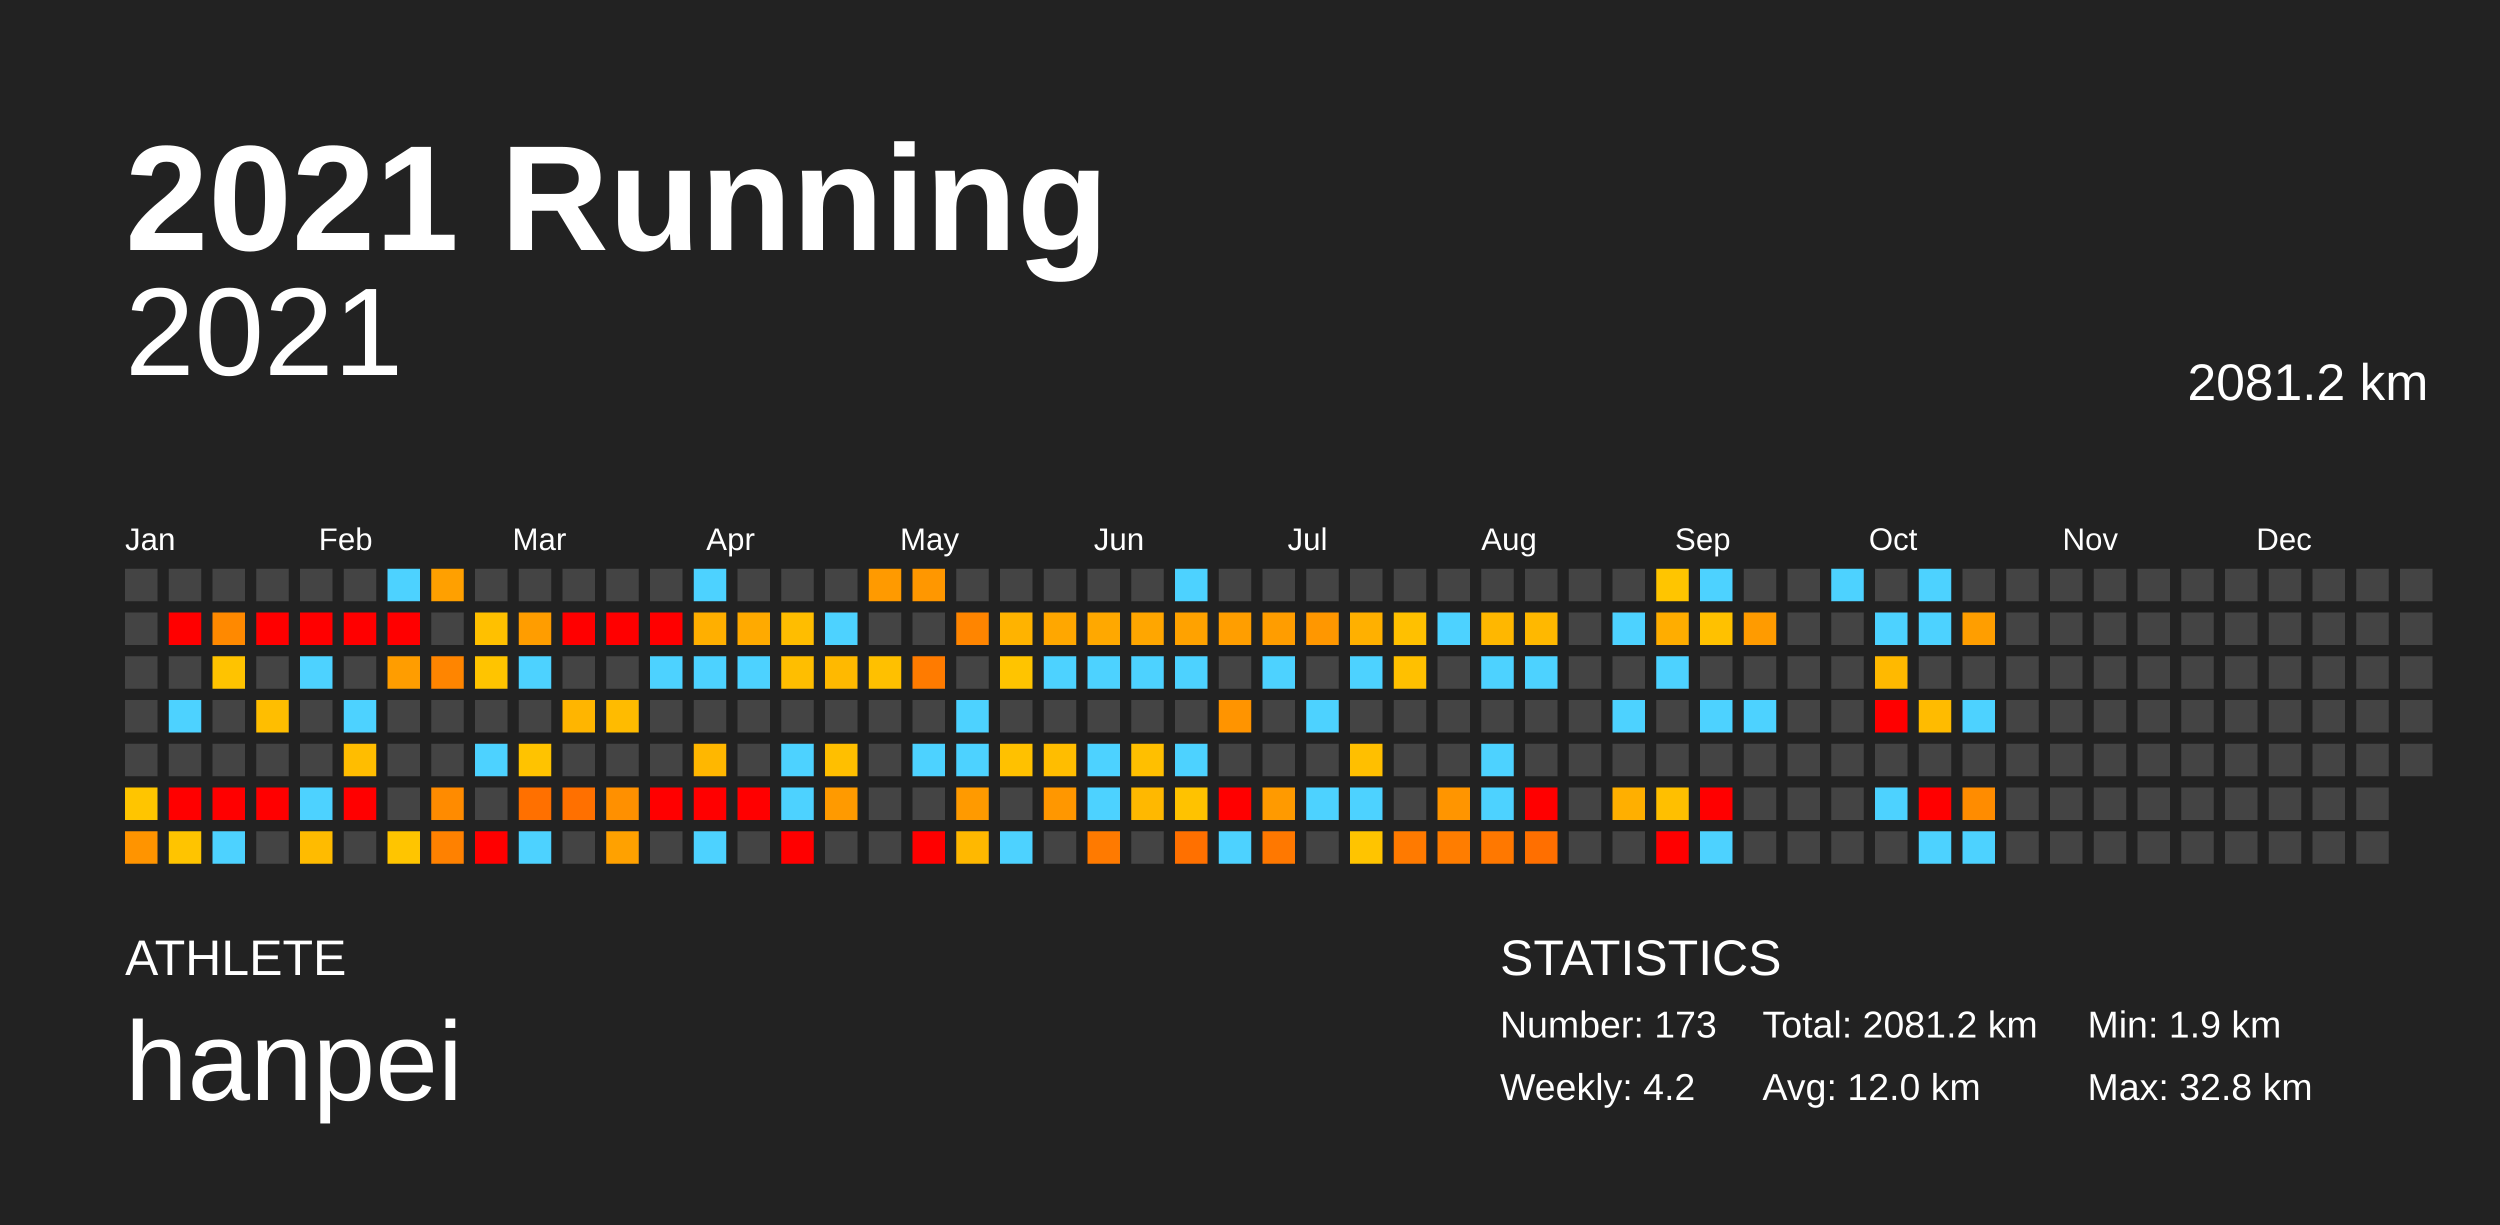
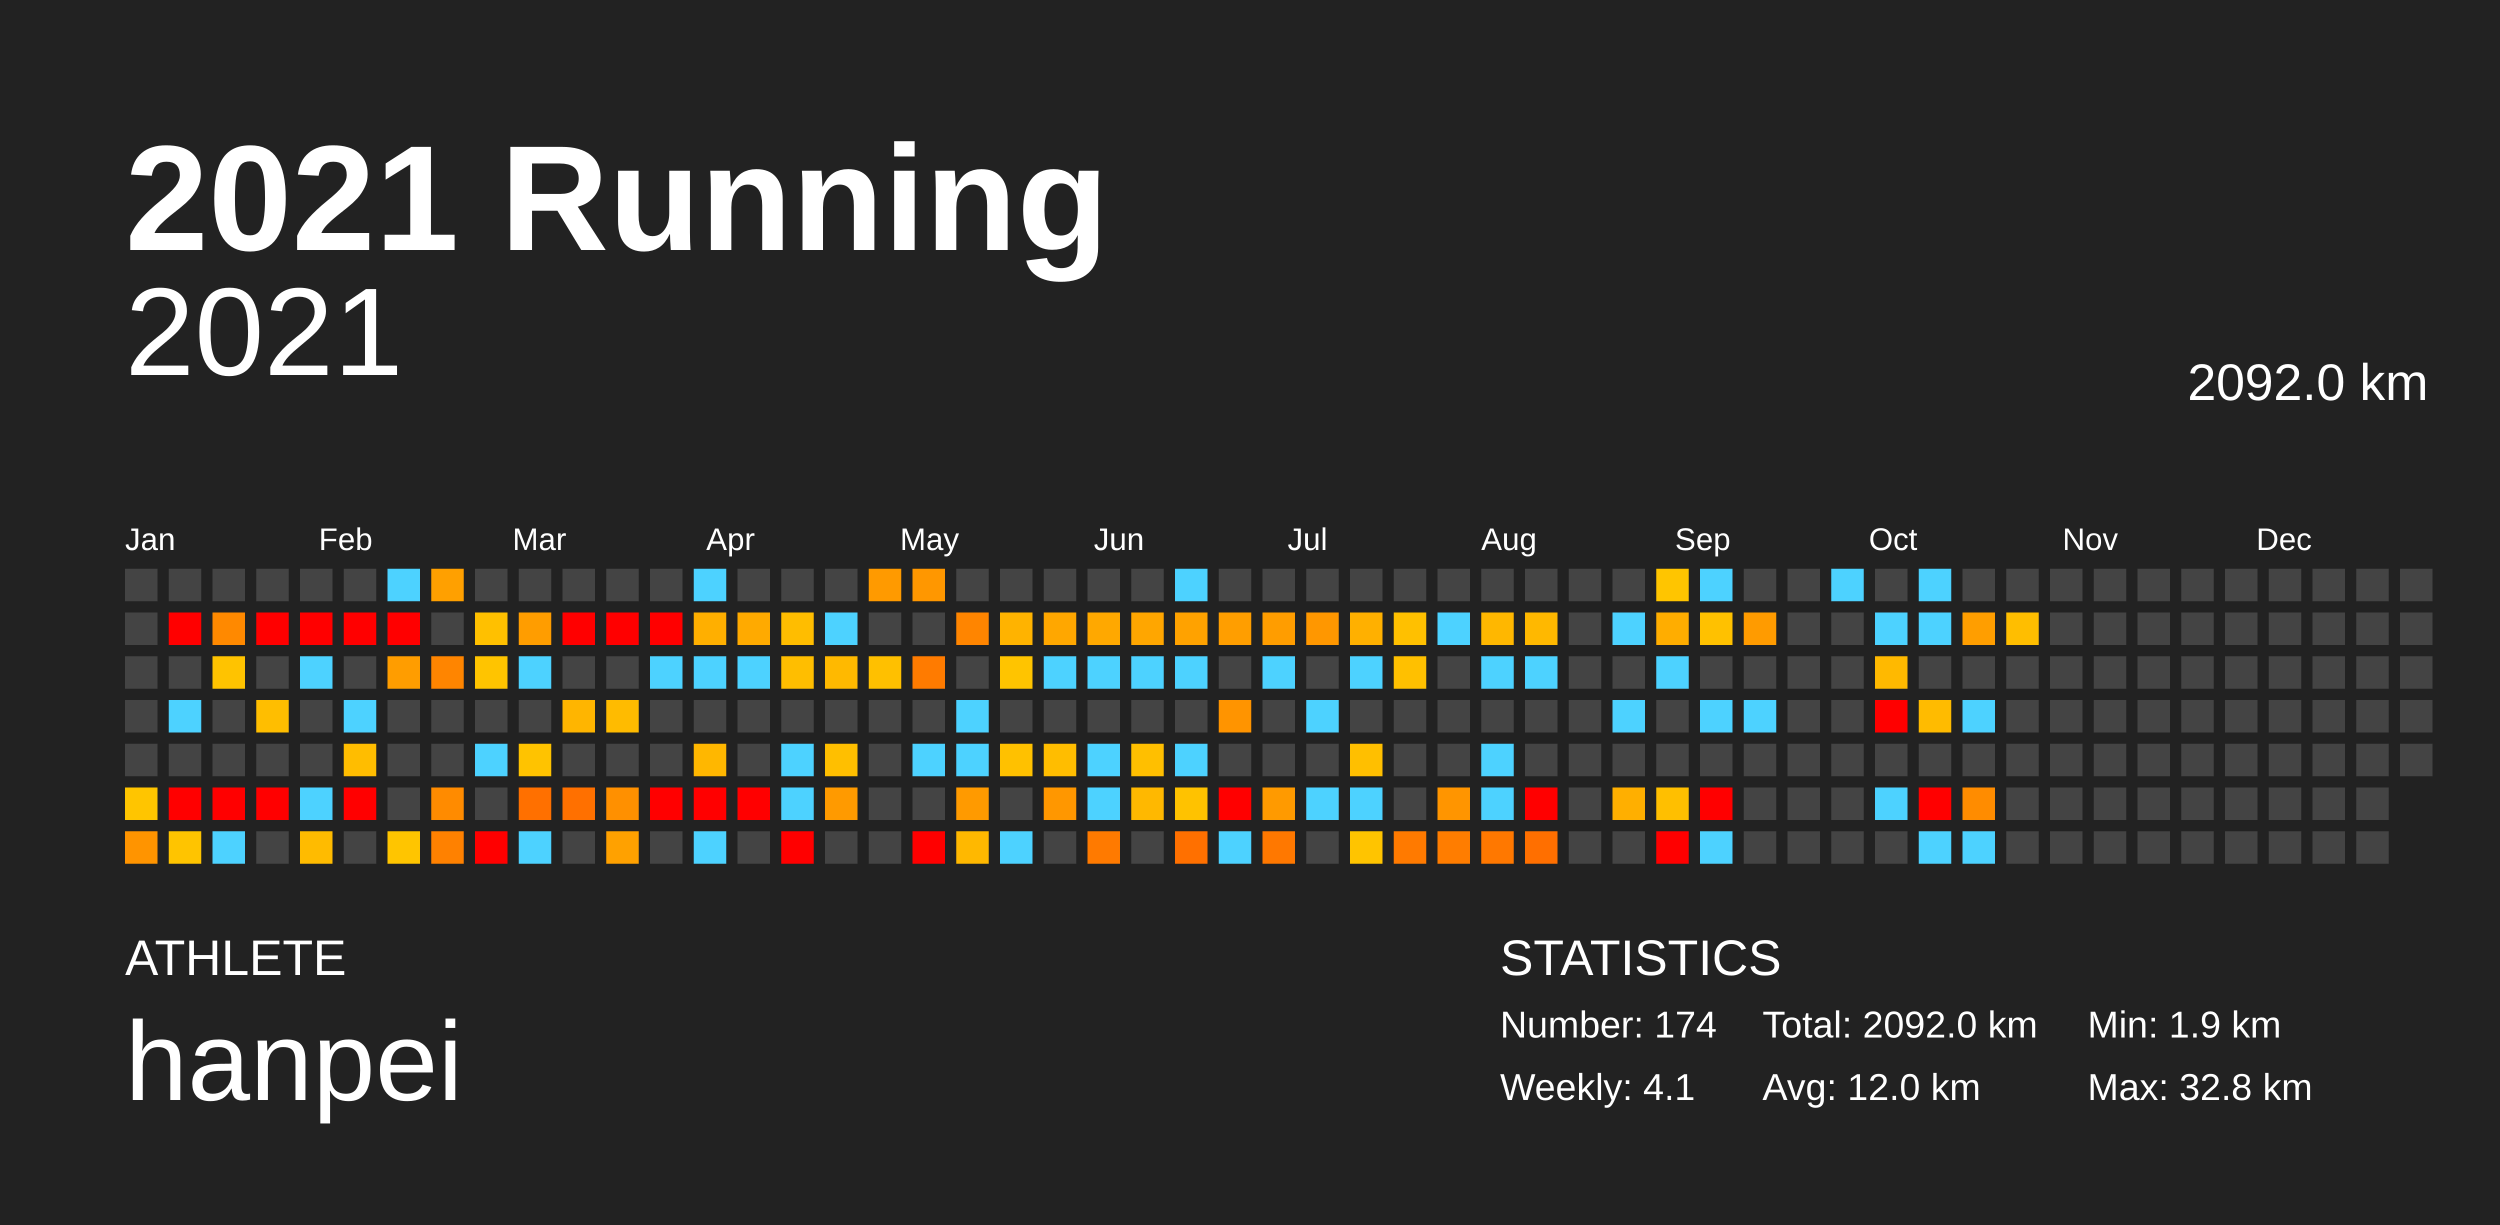
<svg xmlns="http://www.w3.org/2000/svg" baseProfile="full" height="98mm" version="1.1" viewBox="0,0,200,98" width="200mm">
  <defs />
  <rect fill="#222222" height="98" width="200" x="0" y="0" />
  <text fill="#FFFFFF" style="font-size:12px; font-family:Arial; font-weight:bold;" x="10" y="20">2021 Running</text>
  <text fill="#FFFFFF" style="font-size:4px; font-family:Arial" x="10" y="78">ATHLETE</text>
  <text fill="#FFFFFF" style="font-size:9px; font-family:Arial" x="10" y="88">hanpei</text>
  <text fill="#FFFFFF" style="font-size:4px; font-family:Arial" x="120" y="78">STATISTICS</text>
-   <text fill="#FFFFFF" style="font-size:3px; font-family:Arial" x="120" y="83">Number: 173</text>
-   <text fill="#FFFFFF" style="font-size:3px; font-family:Arial" x="120" y="88">Weekly: 4.2</text>
-   <text fill="#FFFFFF" style="font-size:3px; font-family:Arial" x="141" y="83">Total: 2081.2 km</text>
+   <text fill="#FFFFFF" style="font-size:3px; font-family:Arial" x="120" y="83">Number: 174</text>
+   <text fill="#FFFFFF" style="font-size:3px; font-family:Arial" x="120" y="88">Weekly: 4.1</text>
+   <text fill="#FFFFFF" style="font-size:3px; font-family:Arial" x="141" y="83">Total: 2092.0 km</text>
  <text fill="#FFFFFF" style="font-size:3px; font-family:Arial" x="141" y="88">Avg: 12.0 km</text>
  <text fill="#FFFFFF" style="font-size:3px; font-family:Arial" x="167" y="83">Min: 1.9 km</text>
  <text fill="#FFFFFF" style="font-size:3px; font-family:Arial" x="167" y="88">Max: 32.8 km</text>
  <text alignment-baseline="hanging" fill="#FFFFFF" style="font-size:10.0px; font-family:Arial;" x="10" y="30">2021</text>
-   <text alignment-baseline="hanging" fill="#FFFFFF" style="font-size:4.125px; font-family:Arial;" x="175" y="32">2081.2 km</text>
+   <text alignment-baseline="hanging" fill="#FFFFFF" style="font-size:4.125px; font-family:Arial;" x="175" y="32">2092.0 km</text>
  <text fill="#FFFFFF" style="font-size:2.5px; font-family:Arial" x="10.0" y="44">Jan</text>
  <text fill="#FFFFFF" style="font-size:2.5px; font-family:Arial" x="25.5" y="44">Feb</text>
  <text fill="#FFFFFF" style="font-size:2.5px; font-family:Arial" x="41.0" y="44">Mar</text>
  <text fill="#FFFFFF" style="font-size:2.5px; font-family:Arial" x="56.5" y="44">Apr</text>
  <text fill="#FFFFFF" style="font-size:2.5px; font-family:Arial" x="72.0" y="44">May</text>
  <text fill="#FFFFFF" style="font-size:2.5px; font-family:Arial" x="87.5" y="44">Jun</text>
  <text fill="#FFFFFF" style="font-size:2.5px; font-family:Arial" x="103.0" y="44">Jul</text>
  <text fill="#FFFFFF" style="font-size:2.5px; font-family:Arial" x="118.5" y="44">Aug</text>
  <text fill="#FFFFFF" style="font-size:2.5px; font-family:Arial" x="134.0" y="44">Sep</text>
  <text fill="#FFFFFF" style="font-size:2.5px; font-family:Arial" x="149.5" y="44">Oct</text>
  <text fill="#FFFFFF" style="font-size:2.5px; font-family:Arial" x="165.0" y="44">Nov</text>
  <text fill="#FFFFFF" style="font-size:2.5px; font-family:Arial" x="180.5" y="44">Dec</text>
  <rect fill="#444444" height="2.6" width="2.6" x="10.0" y="45.5" />
  <rect fill="#444444" height="2.6" width="2.6" x="10.0" y="49.0" />
  <rect fill="#444444" height="2.6" width="2.6" x="10.0" y="52.5" />
  <rect fill="#444444" height="2.6" width="2.6" x="10.0" y="56.0" />
  <rect fill="#444444" height="2.6" width="2.6" x="10.0" y="59.5" />
  <rect fill="#ffc500" height="2.6" width="2.6" x="10.0" y="63.0" />
  <rect fill="#ff9400" height="2.6" width="2.6" x="10.0" y="66.5" />
  <rect fill="#444444" height="2.6" width="2.6" x="13.5" y="45.5" />
  <rect fill="red" height="2.6" width="2.6" x="13.5" y="49.0" />
  <rect fill="#444444" height="2.6" width="2.6" x="13.5" y="52.5" />
  <rect fill="#4dd2ff" height="2.6" width="2.6" x="13.5" y="56.0" />
  <rect fill="#444444" height="2.6" width="2.6" x="13.5" y="59.5" />
  <rect fill="red" height="2.6" width="2.6" x="13.5" y="63.0" />
  <rect fill="#ffc400" height="2.6" width="2.6" x="13.5" y="66.5" />
  <rect fill="#444444" height="2.6" width="2.6" x="17.0" y="45.5" />
  <rect fill="#ff8900" height="2.6" width="2.6" x="17.0" y="49.0" />
  <rect fill="#ffc300" height="2.6" width="2.6" x="17.0" y="52.5" />
  <rect fill="#444444" height="2.6" width="2.6" x="17.0" y="56.0" />
  <rect fill="#444444" height="2.6" width="2.6" x="17.0" y="59.5" />
  <rect fill="red" height="2.6" width="2.6" x="17.0" y="63.0" />
  <rect fill="#4dd2ff" height="2.6" width="2.6" x="17.0" y="66.5" />
  <rect fill="#444444" height="2.6" width="2.6" x="20.5" y="45.5" />
  <rect fill="red" height="2.6" width="2.6" x="20.5" y="49.0" />
  <rect fill="#444444" height="2.6" width="2.6" x="20.5" y="52.5" />
  <rect fill="#ffbe00" height="2.6" width="2.6" x="20.5" y="56.0" />
  <rect fill="#444444" height="2.6" width="2.6" x="20.5" y="59.5" />
  <rect fill="red" height="2.6" width="2.6" x="20.5" y="63.0" />
  <rect fill="#444444" height="2.6" width="2.6" x="20.5" y="66.5" />
  <rect fill="#444444" height="2.6" width="2.6" x="24.0" y="45.5" />
  <rect fill="red" height="2.6" width="2.6" x="24.0" y="49.0" />
  <rect fill="#4dd2ff" height="2.6" width="2.6" x="24.0" y="52.5" />
  <rect fill="#444444" height="2.6" width="2.6" x="24.0" y="56.0" />
  <rect fill="#444444" height="2.6" width="2.6" x="24.0" y="59.5" />
  <rect fill="#4dd2ff" height="2.6" width="2.6" x="24.0" y="63.0" />
  <rect fill="#ffbb00" height="2.6" width="2.6" x="24.0" y="66.5" />
  <rect fill="#444444" height="2.6" width="2.6" x="27.5" y="45.5" />
  <rect fill="red" height="2.6" width="2.6" x="27.5" y="49.0" />
  <rect fill="#444444" height="2.6" width="2.6" x="27.5" y="52.5" />
  <rect fill="#4dd2ff" height="2.6" width="2.6" x="27.5" y="56.0" />
  <rect fill="#ffbd00" height="2.6" width="2.6" x="27.5" y="59.5" />
  <rect fill="red" height="2.6" width="2.6" x="27.5" y="63.0" />
  <rect fill="#444444" height="2.6" width="2.6" x="27.5" y="66.5" />
  <rect fill="#4dd2ff" height="2.6" width="2.6" x="31.0" y="45.5" />
  <rect fill="red" height="2.6" width="2.6" x="31.0" y="49.0" />
  <rect fill="#ff9d00" height="2.6" width="2.6" x="31.0" y="52.5" />
  <rect fill="#444444" height="2.6" width="2.6" x="31.0" y="56.0" />
  <rect fill="#444444" height="2.6" width="2.6" x="31.0" y="59.5" />
  <rect fill="#444444" height="2.6" width="2.6" x="31.0" y="63.0" />
  <rect fill="#ffc500" height="2.6" width="2.6" x="31.0" y="66.5" />
  <rect fill="#ffa000" height="2.6" width="2.6" x="34.5" y="45.5" />
  <rect fill="#444444" height="2.6" width="2.6" x="34.5" y="49.0" />
  <rect fill="#ff8500" height="2.6" width="2.6" x="34.5" y="52.5" />
  <rect fill="#444444" height="2.6" width="2.6" x="34.5" y="56.0" />
  <rect fill="#444444" height="2.6" width="2.6" x="34.5" y="59.5" />
  <rect fill="#ff8b00" height="2.6" width="2.6" x="34.5" y="63.0" />
  <rect fill="#ff8100" height="2.6" width="2.6" x="34.5" y="66.5" />
  <rect fill="#444444" height="2.6" width="2.6" x="38.0" y="45.5" />
  <rect fill="#ffc000" height="2.6" width="2.6" x="38.0" y="49.0" />
  <rect fill="#ffc400" height="2.6" width="2.6" x="38.0" y="52.5" />
  <rect fill="#444444" height="2.6" width="2.6" x="38.0" y="56.0" />
  <rect fill="#4dd2ff" height="2.6" width="2.6" x="38.0" y="59.5" />
  <rect fill="#444444" height="2.6" width="2.6" x="38.0" y="63.0" />
  <rect fill="red" height="2.6" width="2.6" x="38.0" y="66.5" />
  <rect fill="#444444" height="2.6" width="2.6" x="41.5" y="45.5" />
  <rect fill="#ff9d00" height="2.6" width="2.6" x="41.5" y="49.0" />
  <rect fill="#4dd2ff" height="2.6" width="2.6" x="41.5" y="52.5" />
  <rect fill="#444444" height="2.6" width="2.6" x="41.5" y="56.0" />
  <rect fill="#ffc300" height="2.6" width="2.6" x="41.5" y="59.5" />
  <rect fill="#ff7000" height="2.6" width="2.6" x="41.5" y="63.0" />
  <rect fill="#4dd2ff" height="2.6" width="2.6" x="41.5" y="66.5" />
  <rect fill="#444444" height="2.6" width="2.6" x="45.0" y="45.5" />
  <rect fill="red" height="2.6" width="2.6" x="45.0" y="49.0" />
  <rect fill="#444444" height="2.6" width="2.6" x="45.0" y="52.5" />
  <rect fill="#ffb500" height="2.6" width="2.6" x="45.0" y="56.0" />
  <rect fill="#444444" height="2.6" width="2.6" x="45.0" y="59.5" />
  <rect fill="#ff7000" height="2.6" width="2.6" x="45.0" y="63.0" />
  <rect fill="#444444" height="2.6" width="2.6" x="45.0" y="66.5" />
  <rect fill="#444444" height="2.6" width="2.6" x="48.5" y="45.5" />
  <rect fill="red" height="2.6" width="2.6" x="48.5" y="49.0" />
  <rect fill="#444444" height="2.6" width="2.6" x="48.5" y="52.5" />
  <rect fill="#ffbb00" height="2.6" width="2.6" x="48.5" y="56.0" />
  <rect fill="#444444" height="2.6" width="2.6" x="48.5" y="59.5" />
  <rect fill="#ff9000" height="2.6" width="2.6" x="48.5" y="63.0" />
  <rect fill="#ffa100" height="2.6" width="2.6" x="48.5" y="66.5" />
  <rect fill="#444444" height="2.6" width="2.6" x="52.0" y="45.5" />
  <rect fill="red" height="2.6" width="2.6" x="52.0" y="49.0" />
  <rect fill="#4dd2ff" height="2.6" width="2.6" x="52.0" y="52.5" />
  <rect fill="#444444" height="2.6" width="2.6" x="52.0" y="56.0" />
  <rect fill="#444444" height="2.6" width="2.6" x="52.0" y="59.5" />
  <rect fill="red" height="2.6" width="2.6" x="52.0" y="63.0" />
  <rect fill="#444444" height="2.6" width="2.6" x="52.0" y="66.5" />
  <rect fill="#4dd2ff" height="2.6" width="2.6" x="55.5" y="45.5" />
  <rect fill="#ffaf00" height="2.6" width="2.6" x="55.5" y="49.0" />
  <rect fill="#4dd2ff" height="2.6" width="2.6" x="55.5" y="52.5" />
  <rect fill="#444444" height="2.6" width="2.6" x="55.5" y="56.0" />
  <rect fill="#ffb700" height="2.6" width="2.6" x="55.5" y="59.5" />
  <rect fill="red" height="2.6" width="2.6" x="55.5" y="63.0" />
  <rect fill="#4dd2ff" height="2.6" width="2.6" x="55.5" y="66.5" />
  <rect fill="#444444" height="2.6" width="2.6" x="59.0" y="45.5" />
  <rect fill="#ffaa00" height="2.6" width="2.6" x="59.0" y="49.0" />
  <rect fill="#4dd2ff" height="2.6" width="2.6" x="59.0" y="52.5" />
  <rect fill="#444444" height="2.6" width="2.6" x="59.0" y="56.0" />
  <rect fill="#444444" height="2.6" width="2.6" x="59.0" y="59.5" />
  <rect fill="red" height="2.6" width="2.6" x="59.0" y="63.0" />
  <rect fill="#444444" height="2.6" width="2.6" x="59.0" y="66.5" />
  <rect fill="#444444" height="2.6" width="2.6" x="62.5" y="45.5" />
  <rect fill="#ffbd00" height="2.6" width="2.6" x="62.5" y="49.0" />
  <rect fill="#ffbe00" height="2.6" width="2.6" x="62.5" y="52.5" />
  <rect fill="#444444" height="2.6" width="2.6" x="62.5" y="56.0" />
  <rect fill="#4dd2ff" height="2.6" width="2.6" x="62.5" y="59.5" />
  <rect fill="#4dd2ff" height="2.6" width="2.6" x="62.5" y="63.0" />
  <rect fill="red" height="2.6" width="2.6" x="62.5" y="66.5" />
  <rect fill="#444444" height="2.6" width="2.6" x="66.0" y="45.5" />
  <rect fill="#4dd2ff" height="2.6" width="2.6" x="66.0" y="49.0" />
  <rect fill="#ffb900" height="2.6" width="2.6" x="66.0" y="52.5" />
  <rect fill="#444444" height="2.6" width="2.6" x="66.0" y="56.0" />
  <rect fill="#ffbf00" height="2.6" width="2.6" x="66.0" y="59.5" />
  <rect fill="#ff9a00" height="2.6" width="2.6" x="66.0" y="63.0" />
  <rect fill="#444444" height="2.6" width="2.6" x="66.0" y="66.5" />
  <rect fill="#ff9a00" height="2.6" width="2.6" x="69.5" y="45.5" />
  <rect fill="#444444" height="2.6" width="2.6" x="69.5" y="49.0" />
  <rect fill="#ffc000" height="2.6" width="2.6" x="69.5" y="52.5" />
  <rect fill="#444444" height="2.6" width="2.6" x="69.5" y="56.0" />
  <rect fill="#444444" height="2.6" width="2.6" x="69.5" y="59.5" />
  <rect fill="#444444" height="2.6" width="2.6" x="69.5" y="63.0" />
  <rect fill="#444444" height="2.6" width="2.6" x="69.5" y="66.5" />
  <rect fill="#ff9700" height="2.6" width="2.6" x="73.0" y="45.5" />
  <rect fill="#444444" height="2.6" width="2.6" x="73.0" y="49.0" />
  <rect fill="#ff7b00" height="2.6" width="2.6" x="73.0" y="52.5" />
  <rect fill="#444444" height="2.6" width="2.6" x="73.0" y="56.0" />
  <rect fill="#4dd2ff" height="2.6" width="2.6" x="73.0" y="59.5" />
  <rect fill="#444444" height="2.6" width="2.6" x="73.0" y="63.0" />
  <rect fill="red" height="2.6" width="2.6" x="73.0" y="66.5" />
  <rect fill="#444444" height="2.6" width="2.6" x="76.5" y="45.5" />
  <rect fill="#ff8500" height="2.6" width="2.6" x="76.5" y="49.0" />
  <rect fill="#444444" height="2.6" width="2.6" x="76.5" y="52.5" />
  <rect fill="#4dd2ff" height="2.6" width="2.6" x="76.5" y="56.0" />
  <rect fill="#4dd2ff" height="2.6" width="2.6" x="76.5" y="59.5" />
  <rect fill="#ff9a00" height="2.6" width="2.6" x="76.5" y="63.0" />
  <rect fill="#ffb800" height="2.6" width="2.6" x="76.5" y="66.5" />
  <rect fill="#444444" height="2.6" width="2.6" x="80.0" y="45.5" />
  <rect fill="#ffb300" height="2.6" width="2.6" x="80.0" y="49.0" />
  <rect fill="#ffc400" height="2.6" width="2.6" x="80.0" y="52.5" />
  <rect fill="#444444" height="2.6" width="2.6" x="80.0" y="56.0" />
  <rect fill="#ffc100" height="2.6" width="2.6" x="80.0" y="59.5" />
  <rect fill="#444444" height="2.6" width="2.6" x="80.0" y="63.0" />
  <rect fill="#4dd2ff" height="2.6" width="2.6" x="80.0" y="66.5" />
  <rect fill="#444444" height="2.6" width="2.6" x="83.5" y="45.5" />
  <rect fill="#ffa700" height="2.6" width="2.6" x="83.5" y="49.0" />
  <rect fill="#4dd2ff" height="2.6" width="2.6" x="83.5" y="52.5" />
  <rect fill="#444444" height="2.6" width="2.6" x="83.5" y="56.0" />
  <rect fill="#ffbd00" height="2.6" width="2.6" x="83.5" y="59.5" />
  <rect fill="#ff9700" height="2.6" width="2.6" x="83.5" y="63.0" />
  <rect fill="#444444" height="2.6" width="2.6" x="83.5" y="66.5" />
  <rect fill="#444444" height="2.6" width="2.6" x="87.0" y="45.5" />
  <rect fill="#ffa800" height="2.6" width="2.6" x="87.0" y="49.0" />
  <rect fill="#4dd2ff" height="2.6" width="2.6" x="87.0" y="52.5" />
  <rect fill="#444444" height="2.6" width="2.6" x="87.0" y="56.0" />
  <rect fill="#4dd2ff" height="2.6" width="2.6" x="87.0" y="59.5" />
  <rect fill="#4dd2ff" height="2.6" width="2.6" x="87.0" y="63.0" />
  <rect fill="#ff7a00" height="2.6" width="2.6" x="87.0" y="66.5" />
  <rect fill="#444444" height="2.6" width="2.6" x="90.5" y="45.5" />
  <rect fill="#ffa600" height="2.6" width="2.6" x="90.5" y="49.0" />
  <rect fill="#4dd2ff" height="2.6" width="2.6" x="90.5" y="52.5" />
  <rect fill="#444444" height="2.6" width="2.6" x="90.5" y="56.0" />
  <rect fill="#ffbf00" height="2.6" width="2.6" x="90.5" y="59.5" />
  <rect fill="#ffb800" height="2.6" width="2.6" x="90.5" y="63.0" />
  <rect fill="#444444" height="2.6" width="2.6" x="90.5" y="66.5" />
  <rect fill="#4dd2ff" height="2.6" width="2.6" x="94.0" y="45.5" />
  <rect fill="#ffa200" height="2.6" width="2.6" x="94.0" y="49.0" />
  <rect fill="#4dd2ff" height="2.6" width="2.6" x="94.0" y="52.5" />
  <rect fill="#444444" height="2.6" width="2.6" x="94.0" y="56.0" />
  <rect fill="#4dd2ff" height="2.6" width="2.6" x="94.0" y="59.5" />
  <rect fill="#ffc200" height="2.6" width="2.6" x="94.0" y="63.0" />
  <rect fill="#ff7000" height="2.6" width="2.6" x="94.0" y="66.5" />
  <rect fill="#444444" height="2.6" width="2.6" x="97.5" y="45.5" />
  <rect fill="#ff9e00" height="2.6" width="2.6" x="97.5" y="49.0" />
  <rect fill="#444444" height="2.6" width="2.6" x="97.5" y="52.5" />
  <rect fill="#ff9400" height="2.6" width="2.6" x="97.5" y="56.0" />
  <rect fill="#444444" height="2.6" width="2.6" x="97.5" y="59.5" />
  <rect fill="red" height="2.6" width="2.6" x="97.5" y="63.0" />
  <rect fill="#4dd2ff" height="2.6" width="2.6" x="97.5" y="66.5" />
  <rect fill="#444444" height="2.6" width="2.6" x="101.0" y="45.5" />
  <rect fill="#ff9d00" height="2.6" width="2.6" x="101.0" y="49.0" />
  <rect fill="#4dd2ff" height="2.6" width="2.6" x="101.0" y="52.5" />
  <rect fill="#444444" height="2.6" width="2.6" x="101.0" y="56.0" />
  <rect fill="#444444" height="2.6" width="2.6" x="101.0" y="59.5" />
  <rect fill="#ff9a00" height="2.6" width="2.6" x="101.0" y="63.0" />
  <rect fill="#ff7800" height="2.6" width="2.6" x="101.0" y="66.5" />
  <rect fill="#444444" height="2.6" width="2.6" x="104.5" y="45.5" />
  <rect fill="#ff9700" height="2.6" width="2.6" x="104.5" y="49.0" />
  <rect fill="#444444" height="2.6" width="2.6" x="104.5" y="52.5" />
  <rect fill="#4dd2ff" height="2.6" width="2.6" x="104.5" y="56.0" />
  <rect fill="#444444" height="2.6" width="2.6" x="104.5" y="59.5" />
  <rect fill="#4dd2ff" height="2.6" width="2.6" x="104.5" y="63.0" />
  <rect fill="#444444" height="2.6" width="2.6" x="104.5" y="66.5" />
  <rect fill="#444444" height="2.6" width="2.6" x="108.0" y="45.5" />
  <rect fill="#ffb000" height="2.6" width="2.6" x="108.0" y="49.0" />
  <rect fill="#4dd2ff" height="2.6" width="2.6" x="108.0" y="52.5" />
  <rect fill="#444444" height="2.6" width="2.6" x="108.0" y="56.0" />
  <rect fill="#ffbf00" height="2.6" width="2.6" x="108.0" y="59.5" />
  <rect fill="#4dd2ff" height="2.6" width="2.6" x="108.0" y="63.0" />
  <rect fill="#ffc400" height="2.6" width="2.6" x="108.0" y="66.5" />
  <rect fill="#444444" height="2.6" width="2.6" x="111.5" y="45.5" />
  <rect fill="#ffc000" height="2.6" width="2.6" x="111.5" y="49.0" />
  <rect fill="#ffc000" height="2.6" width="2.6" x="111.5" y="52.5" />
  <rect fill="#444444" height="2.6" width="2.6" x="111.5" y="56.0" />
  <rect fill="#444444" height="2.6" width="2.6" x="111.5" y="59.5" />
  <rect fill="#444444" height="2.6" width="2.6" x="111.5" y="63.0" />
  <rect fill="#ff7a00" height="2.6" width="2.6" x="111.5" y="66.5" />
  <rect fill="#444444" height="2.6" width="2.6" x="115.0" y="45.5" />
  <rect fill="#4dd2ff" height="2.6" width="2.6" x="115.0" y="49.0" />
  <rect fill="#444444" height="2.6" width="2.6" x="115.0" y="52.5" />
  <rect fill="#444444" height="2.6" width="2.6" x="115.0" y="56.0" />
  <rect fill="#444444" height="2.6" width="2.6" x="115.0" y="59.5" />
  <rect fill="#ff9500" height="2.6" width="2.6" x="115.0" y="63.0" />
  <rect fill="#ff7d00" height="2.6" width="2.6" x="115.0" y="66.5" />
  <rect fill="#444444" height="2.6" width="2.6" x="118.5" y="45.5" />
  <rect fill="#ffb700" height="2.6" width="2.6" x="118.5" y="49.0" />
  <rect fill="#4dd2ff" height="2.6" width="2.6" x="118.5" y="52.5" />
  <rect fill="#444444" height="2.6" width="2.6" x="118.5" y="56.0" />
  <rect fill="#4dd2ff" height="2.6" width="2.6" x="118.5" y="59.5" />
  <rect fill="#4dd2ff" height="2.6" width="2.6" x="118.5" y="63.0" />
  <rect fill="#ff7800" height="2.6" width="2.6" x="118.5" y="66.5" />
  <rect fill="#444444" height="2.6" width="2.6" x="122.0" y="45.5" />
  <rect fill="#ffb800" height="2.6" width="2.6" x="122.0" y="49.0" />
  <rect fill="#4dd2ff" height="2.6" width="2.6" x="122.0" y="52.5" />
  <rect fill="#444444" height="2.6" width="2.6" x="122.0" y="56.0" />
  <rect fill="#444444" height="2.6" width="2.6" x="122.0" y="59.5" />
  <rect fill="red" height="2.6" width="2.6" x="122.0" y="63.0" />
  <rect fill="#ff6f00" height="2.6" width="2.6" x="122.0" y="66.5" />
  <rect fill="#444444" height="2.6" width="2.6" x="125.5" y="45.5" />
  <rect fill="#444444" height="2.6" width="2.6" x="125.5" y="49.0" />
  <rect fill="#444444" height="2.6" width="2.6" x="125.5" y="52.5" />
  <rect fill="#444444" height="2.6" width="2.6" x="125.5" y="56.0" />
  <rect fill="#444444" height="2.6" width="2.6" x="125.5" y="59.5" />
  <rect fill="#444444" height="2.6" width="2.6" x="125.5" y="63.0" />
  <rect fill="#444444" height="2.6" width="2.6" x="125.5" y="66.5" />
  <rect fill="#444444" height="2.6" width="2.6" x="129.0" y="45.5" />
  <rect fill="#4dd2ff" height="2.6" width="2.6" x="129.0" y="49.0" />
  <rect fill="#444444" height="2.6" width="2.6" x="129.0" y="52.5" />
  <rect fill="#4dd2ff" height="2.6" width="2.6" x="129.0" y="56.0" />
  <rect fill="#444444" height="2.6" width="2.6" x="129.0" y="59.5" />
  <rect fill="#ffaf00" height="2.6" width="2.6" x="129.0" y="63.0" />
  <rect fill="#444444" height="2.6" width="2.6" x="129.0" y="66.5" />
  <rect fill="#ffc500" height="2.6" width="2.6" x="132.5" y="45.5" />
  <rect fill="#ffad00" height="2.6" width="2.6" x="132.5" y="49.0" />
  <rect fill="#4dd2ff" height="2.6" width="2.6" x="132.5" y="52.5" />
  <rect fill="#444444" height="2.6" width="2.6" x="132.5" y="56.0" />
  <rect fill="#444444" height="2.6" width="2.6" x="132.5" y="59.5" />
  <rect fill="#ffbf00" height="2.6" width="2.6" x="132.5" y="63.0" />
  <rect fill="red" height="2.6" width="2.6" x="132.5" y="66.5" />
  <rect fill="#4dd2ff" height="2.6" width="2.6" x="136.0" y="45.5" />
  <rect fill="#ffc100" height="2.6" width="2.6" x="136.0" y="49.0" />
  <rect fill="#444444" height="2.6" width="2.6" x="136.0" y="52.5" />
  <rect fill="#4dd2ff" height="2.6" width="2.6" x="136.0" y="56.0" />
  <rect fill="#444444" height="2.6" width="2.6" x="136.0" y="59.5" />
  <rect fill="red" height="2.6" width="2.6" x="136.0" y="63.0" />
  <rect fill="#4dd2ff" height="2.6" width="2.6" x="136.0" y="66.5" />
  <rect fill="#444444" height="2.6" width="2.6" x="139.5" y="45.5" />
  <rect fill="#ff9b00" height="2.6" width="2.6" x="139.5" y="49.0" />
  <rect fill="#444444" height="2.6" width="2.6" x="139.5" y="52.5" />
  <rect fill="#4dd2ff" height="2.6" width="2.6" x="139.5" y="56.0" />
  <rect fill="#444444" height="2.6" width="2.6" x="139.5" y="59.5" />
  <rect fill="#444444" height="2.6" width="2.6" x="139.5" y="63.0" />
  <rect fill="#444444" height="2.6" width="2.6" x="139.5" y="66.5" />
  <rect fill="#444444" height="2.6" width="2.6" x="143.0" y="45.5" />
  <rect fill="#444444" height="2.6" width="2.6" x="143.0" y="49.0" />
  <rect fill="#444444" height="2.6" width="2.6" x="143.0" y="52.5" />
  <rect fill="#444444" height="2.6" width="2.6" x="143.0" y="56.0" />
  <rect fill="#444444" height="2.6" width="2.6" x="143.0" y="59.5" />
  <rect fill="#444444" height="2.6" width="2.6" x="143.0" y="63.0" />
  <rect fill="#444444" height="2.6" width="2.6" x="143.0" y="66.5" />
  <rect fill="#4dd2ff" height="2.6" width="2.6" x="146.5" y="45.5" />
  <rect fill="#444444" height="2.6" width="2.6" x="146.5" y="49.0" />
  <rect fill="#444444" height="2.6" width="2.6" x="146.5" y="52.5" />
  <rect fill="#444444" height="2.6" width="2.6" x="146.5" y="56.0" />
  <rect fill="#444444" height="2.6" width="2.6" x="146.5" y="59.5" />
  <rect fill="#444444" height="2.6" width="2.6" x="146.5" y="63.0" />
  <rect fill="#444444" height="2.6" width="2.6" x="146.5" y="66.5" />
  <rect fill="#444444" height="2.6" width="2.6" x="150.0" y="45.5" />
  <rect fill="#4dd2ff" height="2.6" width="2.6" x="150.0" y="49.0" />
  <rect fill="#ffb900" height="2.6" width="2.6" x="150.0" y="52.5" />
  <rect fill="red" height="2.6" width="2.6" x="150.0" y="56.0" />
  <rect fill="#444444" height="2.6" width="2.6" x="150.0" y="59.5" />
  <rect fill="#4dd2ff" height="2.6" width="2.6" x="150.0" y="63.0" />
  <rect fill="#444444" height="2.6" width="2.6" x="150.0" y="66.5" />
  <rect fill="#4dd2ff" height="2.6" width="2.6" x="153.5" y="45.5" />
  <rect fill="#4dd2ff" height="2.6" width="2.6" x="153.5" y="49.0" />
  <rect fill="#444444" height="2.6" width="2.6" x="153.5" y="52.5" />
  <rect fill="#ffbb00" height="2.6" width="2.6" x="153.5" y="56.0" />
  <rect fill="#444444" height="2.6" width="2.6" x="153.5" y="59.5" />
  <rect fill="red" height="2.6" width="2.6" x="153.5" y="63.0" />
  <rect fill="#4dd2ff" height="2.6" width="2.6" x="153.5" y="66.5" />
  <rect fill="#444444" height="2.6" width="2.6" x="157.0" y="45.5" />
  <rect fill="#ff9e00" height="2.6" width="2.6" x="157.0" y="49.0" />
  <rect fill="#444444" height="2.6" width="2.6" x="157.0" y="52.5" />
  <rect fill="#4dd2ff" height="2.6" width="2.6" x="157.0" y="56.0" />
  <rect fill="#444444" height="2.6" width="2.6" x="157.0" y="59.5" />
  <rect fill="#ff8c00" height="2.6" width="2.6" x="157.0" y="63.0" />
  <rect fill="#4dd2ff" height="2.6" width="2.6" x="157.0" y="66.5" />
  <rect fill="#444444" height="2.6" width="2.6" x="160.5" y="45.5" />
-   <rect fill="#444444" height="2.6" width="2.6" x="160.5" y="49.0" />
+   <rect fill="#ffbe00" height="2.6" width="2.6" x="160.5" y="49.0" />
  <rect fill="#444444" height="2.6" width="2.6" x="160.5" y="52.5" />
  <rect fill="#444444" height="2.6" width="2.6" x="160.5" y="56.0" />
  <rect fill="#444444" height="2.6" width="2.6" x="160.5" y="59.5" />
  <rect fill="#444444" height="2.6" width="2.6" x="160.5" y="63.0" />
  <rect fill="#444444" height="2.6" width="2.6" x="160.5" y="66.5" />
  <rect fill="#444444" height="2.6" width="2.6" x="164.0" y="45.5" />
  <rect fill="#444444" height="2.6" width="2.6" x="164.0" y="49.0" />
  <rect fill="#444444" height="2.6" width="2.6" x="164.0" y="52.5" />
  <rect fill="#444444" height="2.6" width="2.6" x="164.0" y="56.0" />
  <rect fill="#444444" height="2.6" width="2.6" x="164.0" y="59.5" />
  <rect fill="#444444" height="2.6" width="2.6" x="164.0" y="63.0" />
  <rect fill="#444444" height="2.6" width="2.6" x="164.0" y="66.5" />
  <rect fill="#444444" height="2.6" width="2.6" x="167.5" y="45.5" />
  <rect fill="#444444" height="2.6" width="2.6" x="167.5" y="49.0" />
  <rect fill="#444444" height="2.6" width="2.6" x="167.5" y="52.5" />
  <rect fill="#444444" height="2.6" width="2.6" x="167.5" y="56.0" />
  <rect fill="#444444" height="2.6" width="2.6" x="167.5" y="59.5" />
  <rect fill="#444444" height="2.6" width="2.6" x="167.5" y="63.0" />
  <rect fill="#444444" height="2.6" width="2.6" x="167.5" y="66.5" />
  <rect fill="#444444" height="2.6" width="2.6" x="171.0" y="45.5" />
  <rect fill="#444444" height="2.6" width="2.6" x="171.0" y="49.0" />
  <rect fill="#444444" height="2.6" width="2.6" x="171.0" y="52.5" />
  <rect fill="#444444" height="2.6" width="2.6" x="171.0" y="56.0" />
  <rect fill="#444444" height="2.6" width="2.6" x="171.0" y="59.5" />
  <rect fill="#444444" height="2.6" width="2.6" x="171.0" y="63.0" />
  <rect fill="#444444" height="2.6" width="2.6" x="171.0" y="66.5" />
  <rect fill="#444444" height="2.6" width="2.6" x="174.5" y="45.5" />
  <rect fill="#444444" height="2.6" width="2.6" x="174.5" y="49.0" />
  <rect fill="#444444" height="2.6" width="2.6" x="174.5" y="52.5" />
  <rect fill="#444444" height="2.6" width="2.6" x="174.5" y="56.0" />
  <rect fill="#444444" height="2.6" width="2.6" x="174.5" y="59.5" />
  <rect fill="#444444" height="2.6" width="2.6" x="174.5" y="63.0" />
  <rect fill="#444444" height="2.6" width="2.6" x="174.5" y="66.5" />
  <rect fill="#444444" height="2.6" width="2.6" x="178.0" y="45.5" />
  <rect fill="#444444" height="2.6" width="2.6" x="178.0" y="49.0" />
  <rect fill="#444444" height="2.6" width="2.6" x="178.0" y="52.5" />
  <rect fill="#444444" height="2.6" width="2.6" x="178.0" y="56.0" />
  <rect fill="#444444" height="2.6" width="2.6" x="178.0" y="59.5" />
  <rect fill="#444444" height="2.6" width="2.6" x="178.0" y="63.0" />
  <rect fill="#444444" height="2.6" width="2.6" x="178.0" y="66.5" />
  <rect fill="#444444" height="2.6" width="2.6" x="181.5" y="45.5" />
  <rect fill="#444444" height="2.6" width="2.6" x="181.5" y="49.0" />
  <rect fill="#444444" height="2.6" width="2.6" x="181.5" y="52.5" />
  <rect fill="#444444" height="2.6" width="2.6" x="181.5" y="56.0" />
  <rect fill="#444444" height="2.6" width="2.6" x="181.5" y="59.5" />
  <rect fill="#444444" height="2.6" width="2.6" x="181.5" y="63.0" />
  <rect fill="#444444" height="2.6" width="2.6" x="181.5" y="66.5" />
  <rect fill="#444444" height="2.6" width="2.6" x="185.0" y="45.5" />
  <rect fill="#444444" height="2.6" width="2.6" x="185.0" y="49.0" />
  <rect fill="#444444" height="2.6" width="2.6" x="185.0" y="52.5" />
  <rect fill="#444444" height="2.6" width="2.6" x="185.0" y="56.0" />
  <rect fill="#444444" height="2.6" width="2.6" x="185.0" y="59.5" />
  <rect fill="#444444" height="2.6" width="2.6" x="185.0" y="63.0" />
  <rect fill="#444444" height="2.6" width="2.6" x="185.0" y="66.5" />
  <rect fill="#444444" height="2.6" width="2.6" x="188.5" y="45.5" />
  <rect fill="#444444" height="2.6" width="2.6" x="188.5" y="49.0" />
  <rect fill="#444444" height="2.6" width="2.6" x="188.5" y="52.5" />
  <rect fill="#444444" height="2.6" width="2.6" x="188.5" y="56.0" />
  <rect fill="#444444" height="2.6" width="2.6" x="188.5" y="59.5" />
  <rect fill="#444444" height="2.6" width="2.6" x="188.5" y="63.0" />
  <rect fill="#444444" height="2.6" width="2.6" x="188.5" y="66.5" />
  <rect fill="#444444" height="2.6" width="2.6" x="192.0" y="45.5" />
  <rect fill="#444444" height="2.6" width="2.6" x="192.0" y="49.0" />
  <rect fill="#444444" height="2.6" width="2.6" x="192.0" y="52.5" />
  <rect fill="#444444" height="2.6" width="2.6" x="192.0" y="56.0" />
  <rect fill="#444444" height="2.6" width="2.6" x="192.0" y="59.5" />
</svg>
